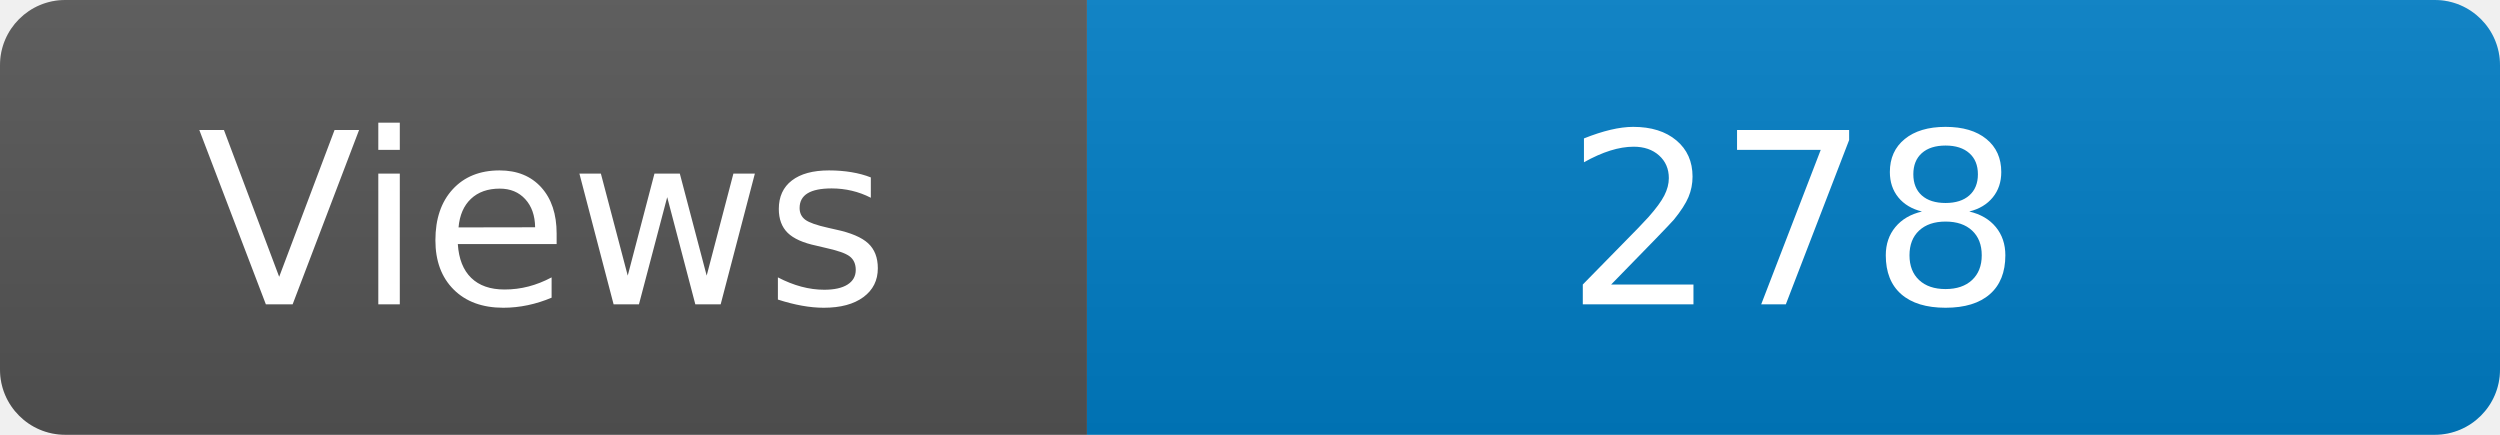
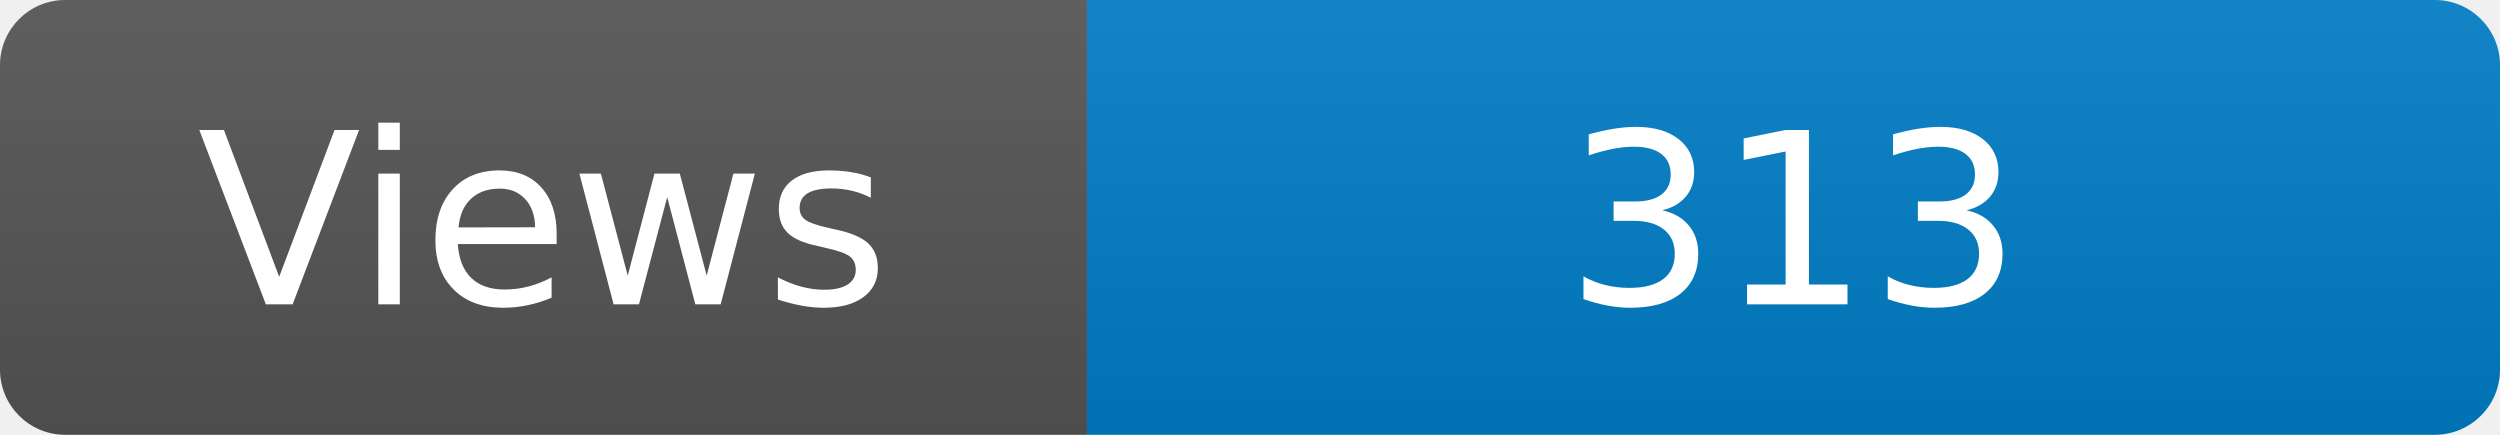
<svg xmlns="http://www.w3.org/2000/svg" width="115" height="20" role="img" aria-label="Maintained?: yes">
  <linearGradient id="s" x2="0" y2="100%">
    <stop offset="0" stop-color="#bbb" stop-opacity=".1" />
    <stop offset="1" stop-opacity=".1" />
  </linearGradient>
  <clipPath id="r">
    <rect width="115" height="20" rx="3" fill="#fff" />
  </clipPath>
  <g clip-path="url(#r)">
    <rect width="50" height="20" fill="#555" />
    <rect x="50" width="160" height="20" fill="#007ec6" />
    <rect width="115" height="20" fill="url(#s)" />
  </g>
  <g fill="#fff" text-anchor="middle" font-family="Verdana,Geneva,DejaVu Sans,sans-serif" font-size="110">
    <text x="250" y="140" transform="scale(.1)" fill="#fff">Views</text>
-     <text x="825" y="140" transform="scale(.1)" fill="#fff">278</text>
+     <text x="825" y="140" transform="scale(.1)" fill="#fff">313</text>
  </g>
</svg>
